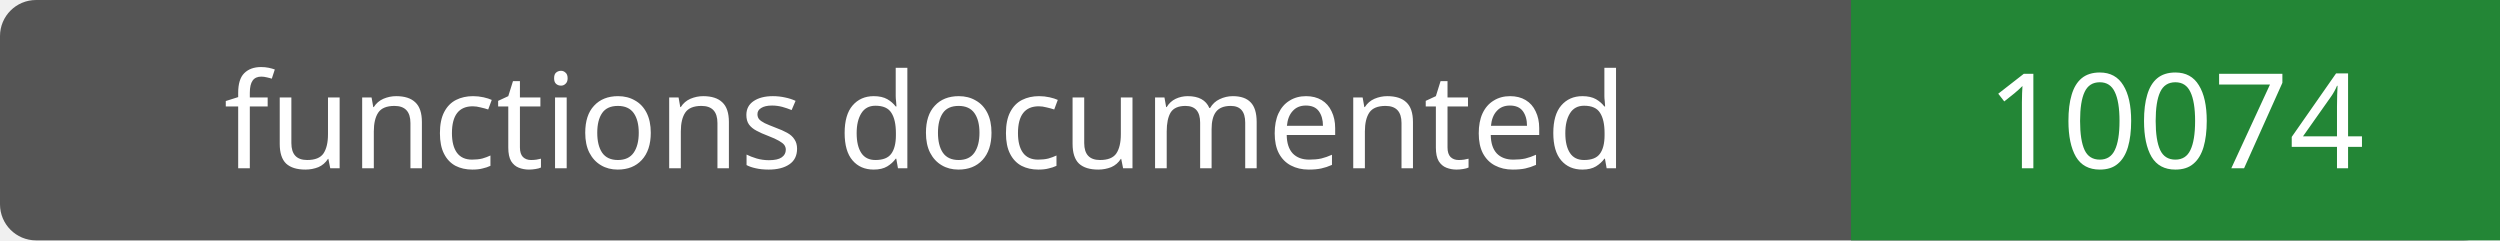
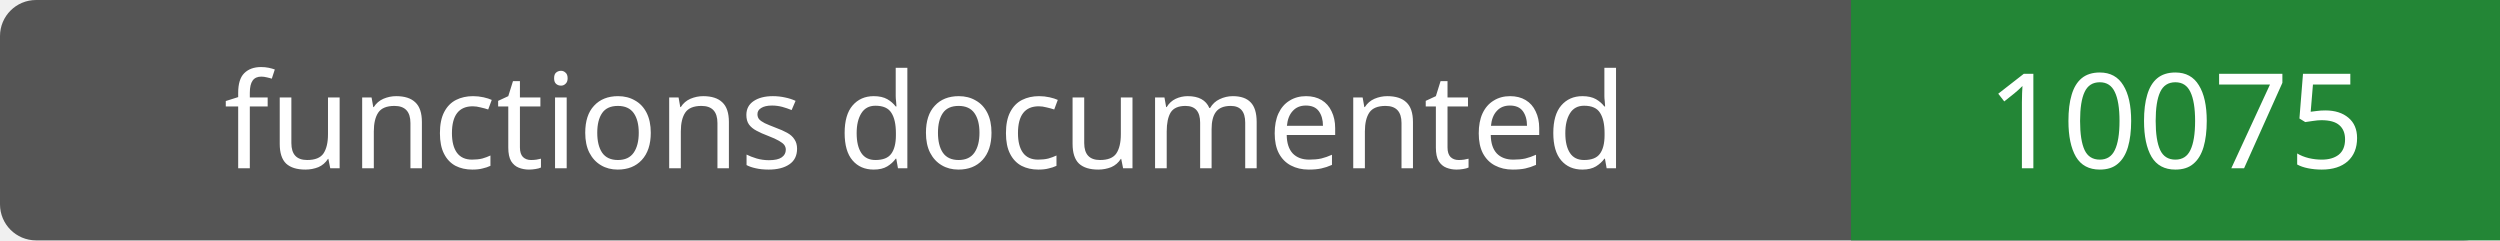
- <svg xmlns="http://www.w3.org/2000/svg" width="208" height="20" role="img" aria-label="functions documented: 10074">
+ <svg xmlns="http://www.w3.org/2000/svg" width="208" height="20" role="img" aria-label="functions documented: 10075">
  <rect width="208" height="20" rx="3" fill="#555" />
  <path fill="#238636" d="M154 0h54v20H154z" />
  <g fill="#fff" text-anchor="middle" font-family="Verdana,sans-serif" font-size="11">
    <text x="77.0" y="14">functions documented</text>
-     <text x="181.0" y="14">10074</text>
+     <text x="181.0" y="14">10075</text>
  </g>
</svg>
